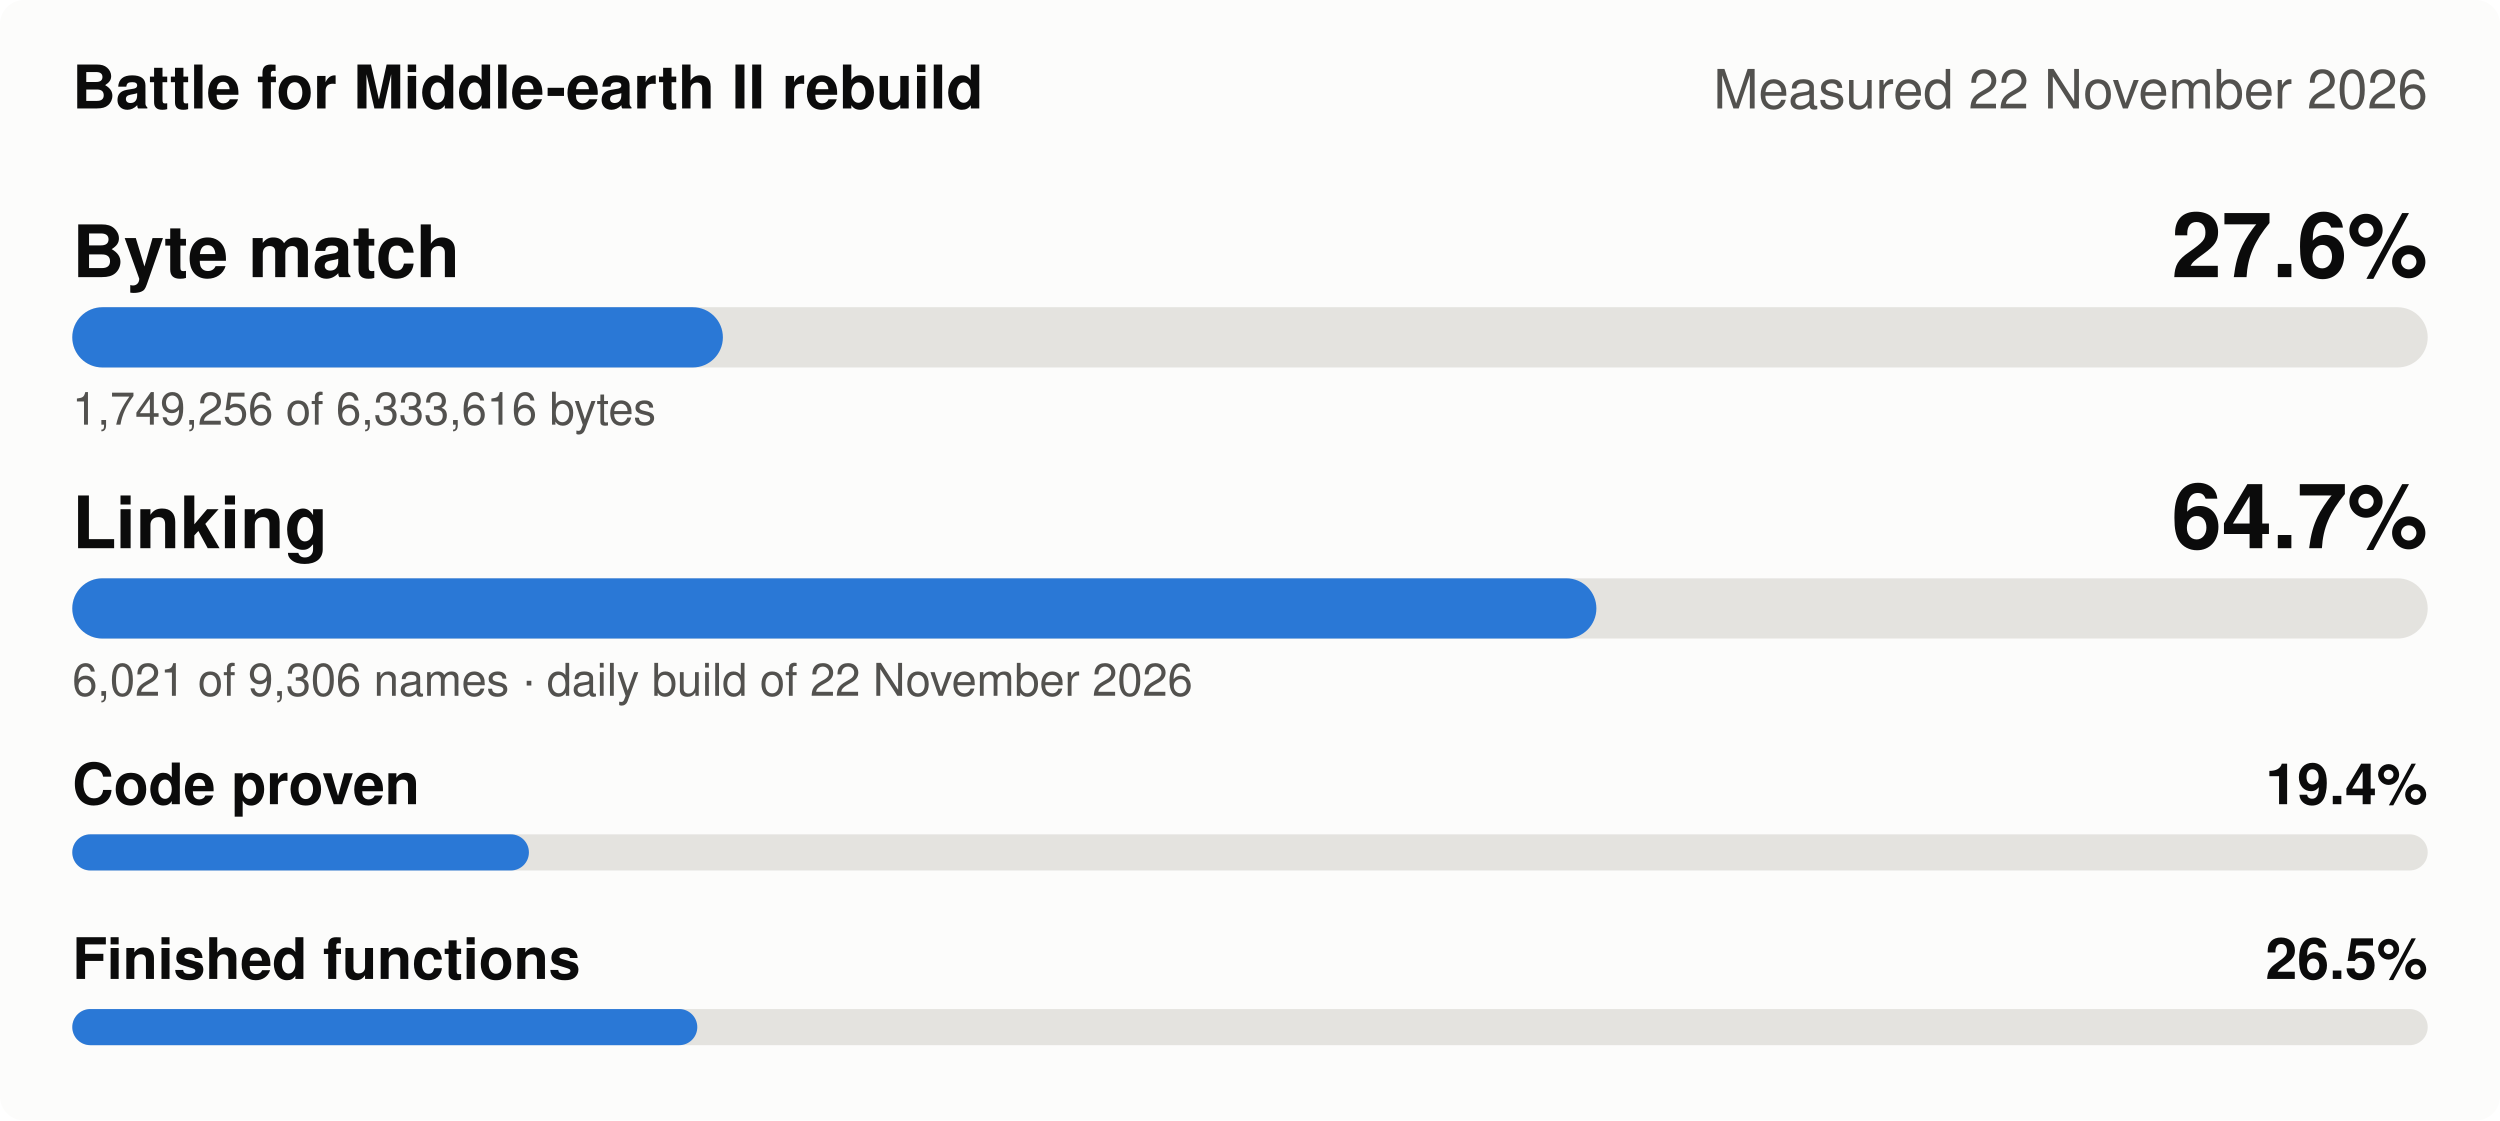
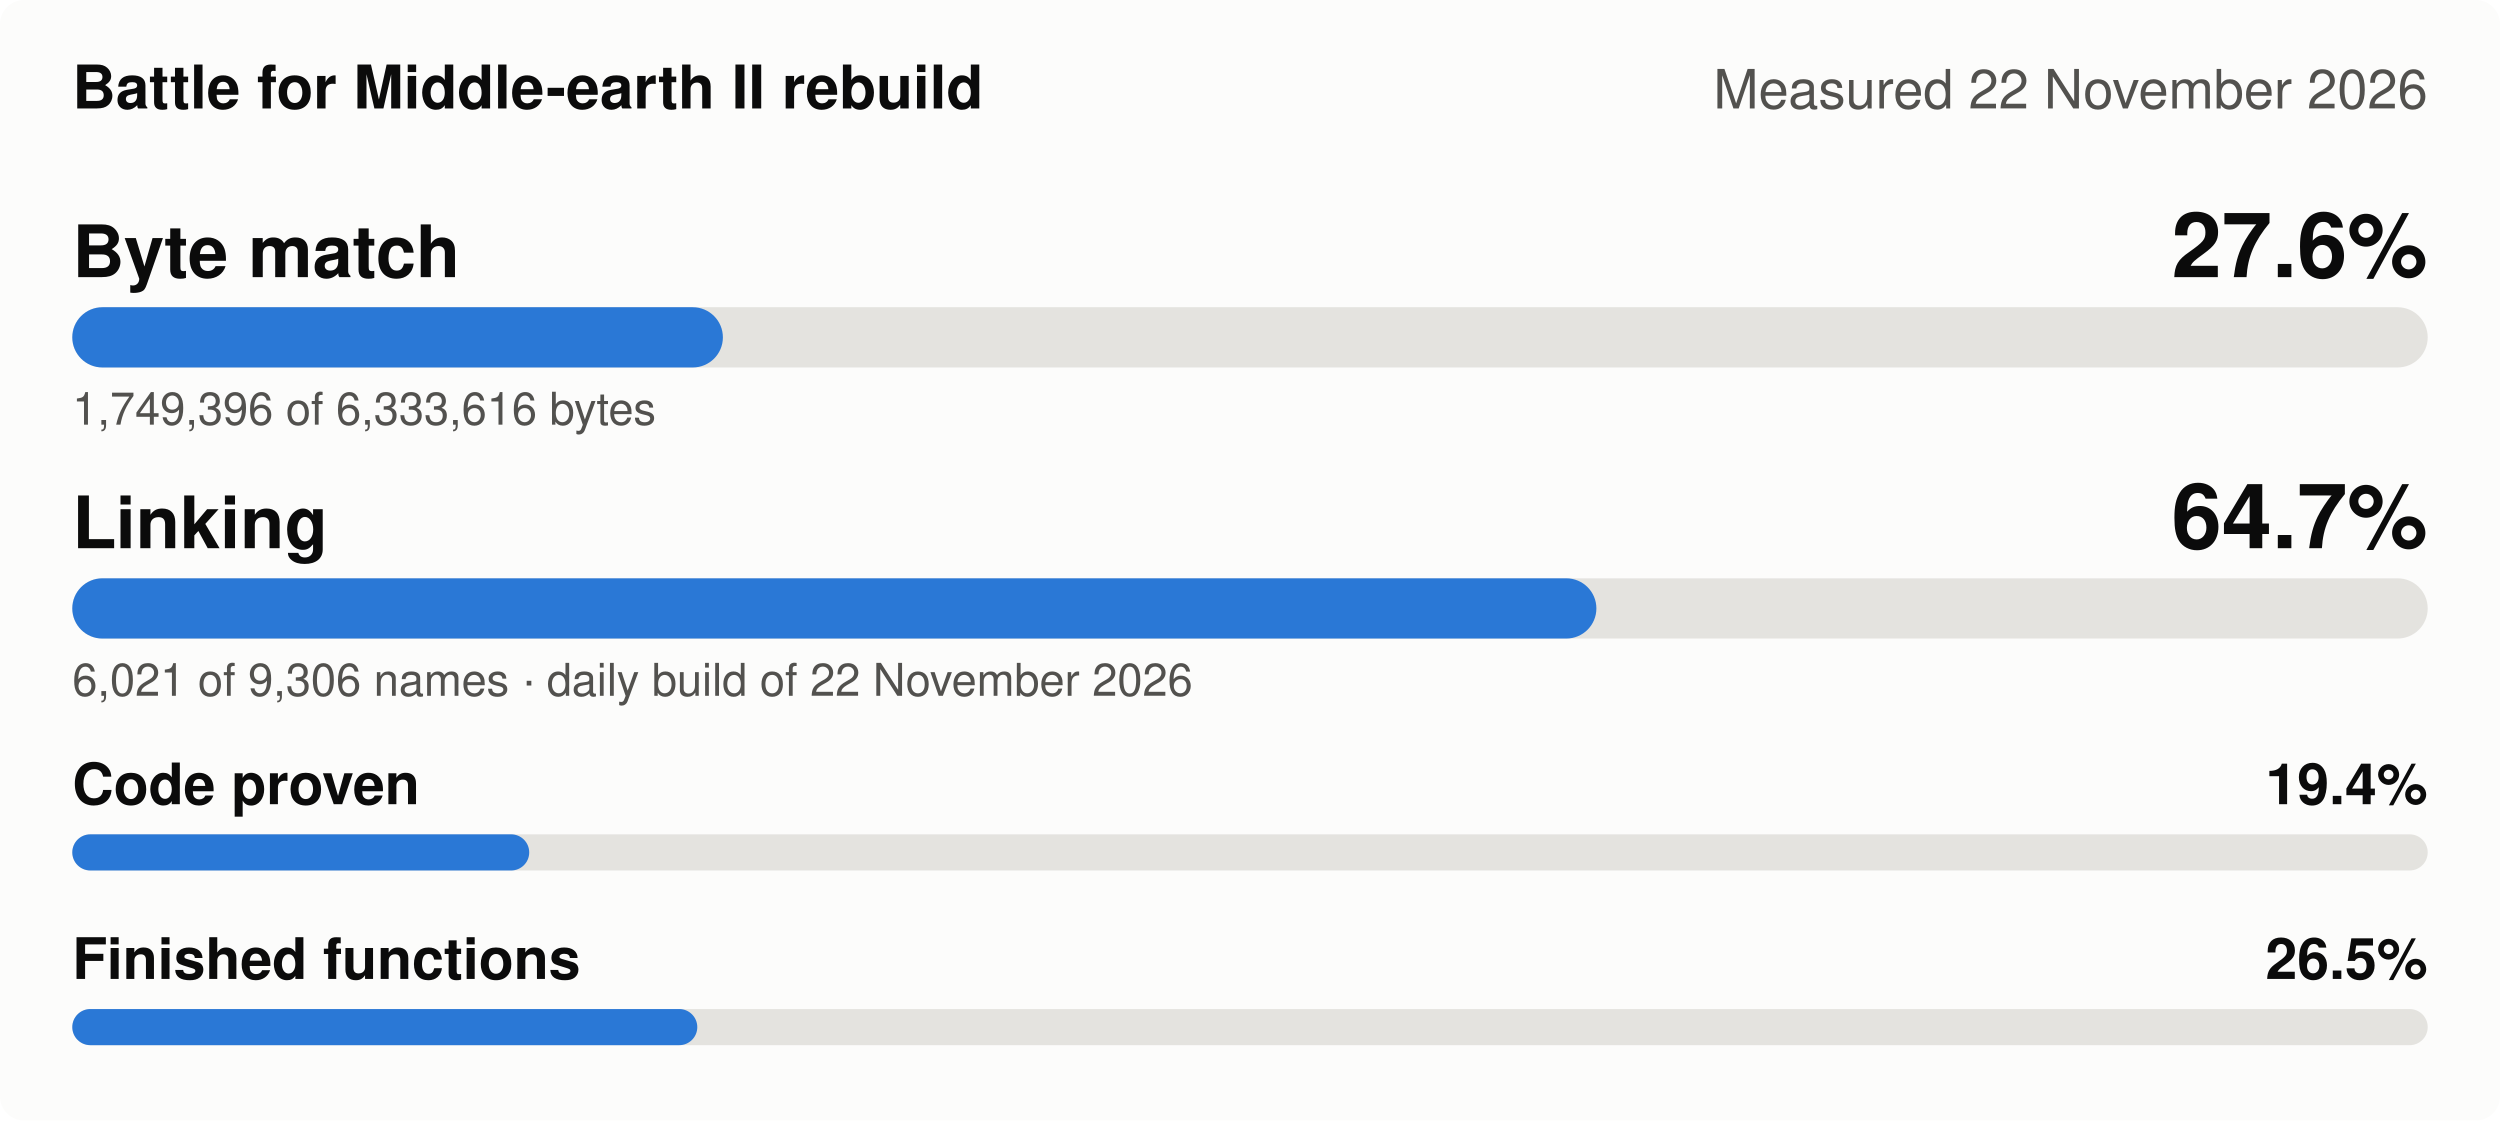
<svg xmlns="http://www.w3.org/2000/svg" width="830" height="372" viewBox="0 0 830 372" role="img" aria-label="Battle for Middle-earth II rebuild, measured 22 November 2026: Byte match 27.6%, Linking 64.7%, Code proven 19.4%, Finished functions 26.5%">
  <style>
.bg{fill:#fcfcfb}.t1{fill:#0b0b0b}.t2{fill:#52514e}.track{fill:#e4e3df}.fill{fill:#2a78d6}
.grid{stroke:#e4e3df;stroke-width:1}.s1{stroke:#2a78d6}.s2{stroke:#eb6834}.s3{stroke:#1baf7a}.s4{stroke:#eda100}
.d1{fill:#2a78d6}.d2{fill:#eb6834}.d3{fill:#1baf7a}.d4{fill:#eda100}
@media (prefers-color-scheme: dark){.bg{fill:#1a1a19}.t1{fill:#f0efec}.t2{fill:#c3c2b7}.track{fill:#383835}
.fill{fill:#3987e5}.grid{stroke:#383835}.s1{stroke:#3987e5}.s2{stroke:#d95926}.s3{stroke:#199e70}.s4{stroke:#c98500}
.d1{fill:#3987e5}.d2{fill:#d95926}.d3{fill:#199e70}.d4{fill:#c98500}}
text{font-family:-apple-system,'Segoe UI',Helvetica,Arial,sans-serif}
</style>
  <rect class="bg" width="830" height="372" rx="8" />
  <text class="t1" x="24" y="36" font-size="20" font-weight="600">Battle for Middle-earth II rebuild</text>
  <text class="t2" x="806" y="36" font-size="18" text-anchor="end">Measured 22 November 2026</text>
  <text class="t1" x="24" y="92" font-size="24" font-weight="600">Byte match</text>
  <text class="t1" x="806" y="92" font-size="30" font-weight="600" text-anchor="end">27.6%</text>
  <rect class="track" x="24" y="102" width="782" height="20" rx="10" />
  <rect class="fill" x="24" y="102" width="216.0" height="20" rx="10" />
-   <text class="t2" x="24" y="141" font-size="15">1,749,256 of 6,333,616 bytes</text>
+   <text class="t2" x="24" y="141" font-size="15">1,749,396 of 6,333,616 bytes</text>
  <text class="t1" x="24" y="182" font-size="24" font-weight="600">Linking</text>
  <text class="t1" x="806" y="182" font-size="30" font-weight="600" text-anchor="end">64.7%</text>
  <rect class="track" x="24" y="192" width="782" height="20" rx="10" />
  <rect class="fill" x="24" y="192" width="506.0" height="20" rx="10" />
  <text class="t2" x="24" y="231" font-size="15">6,021 of 9,306 names · daily build of 22 November 2026</text>
  <text class="t1" x="24" y="267" font-size="19" font-weight="600">Code proven</text>
  <text class="t1" x="806" y="267" font-size="19" font-weight="600" text-anchor="end">19.4%</text>
  <rect class="track" x="24" y="277" width="782" height="12" rx="6" />
-   <rect class="fill" x="24" y="277" width="151.6" height="12" rx="6" />
+   <rect class="fill" x="24" y="277" width="151.7" height="12" rx="6" />
  <text class="t1" x="24" y="325" font-size="19" font-weight="600">Finished functions</text>
  <text class="t1" x="806" y="325" font-size="19" font-weight="600" text-anchor="end">26.5%</text>
  <rect class="track" x="24" y="335" width="782" height="12" rx="6" />
  <rect class="fill" x="24" y="335" width="207.5" height="12" rx="6" />
</svg>
